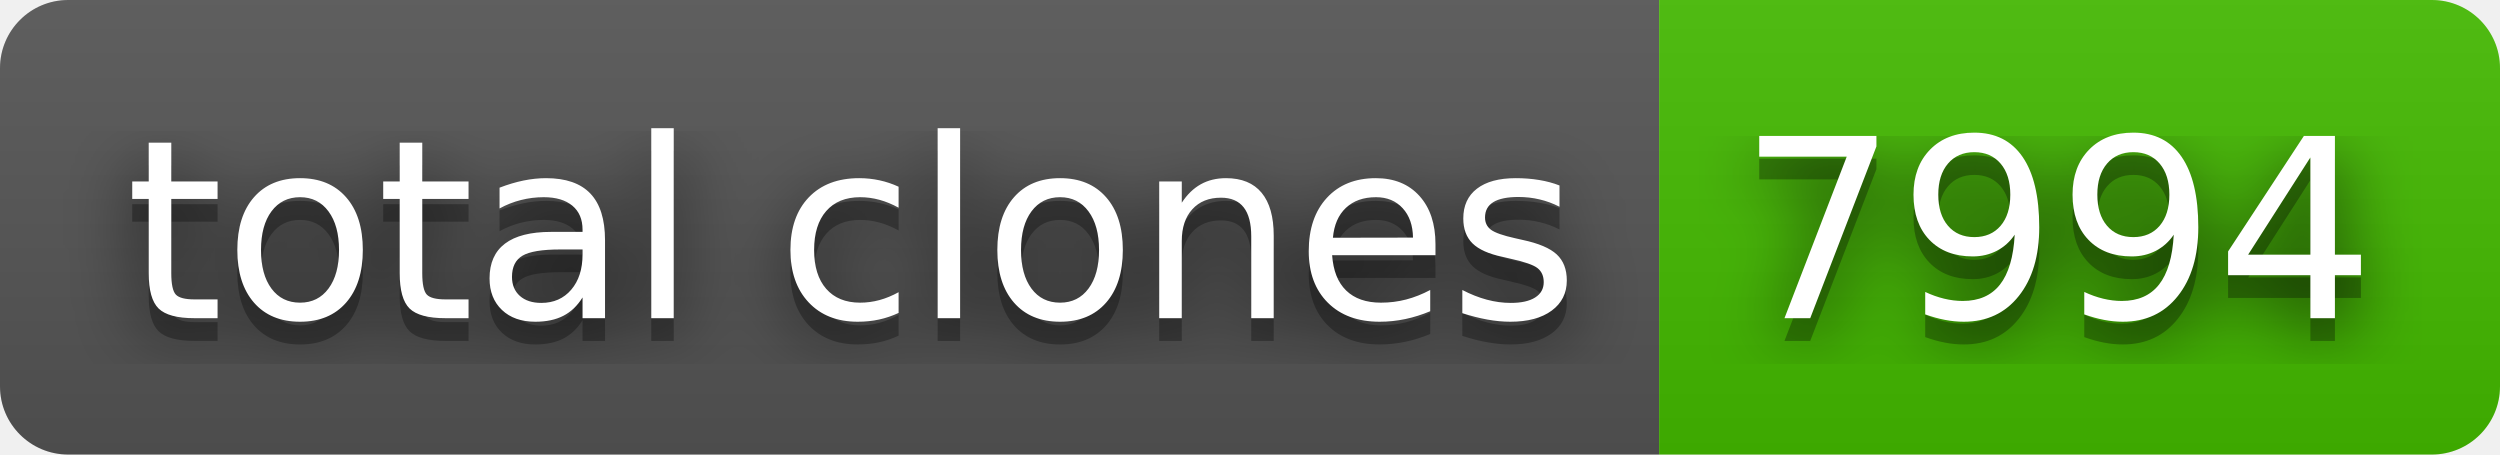
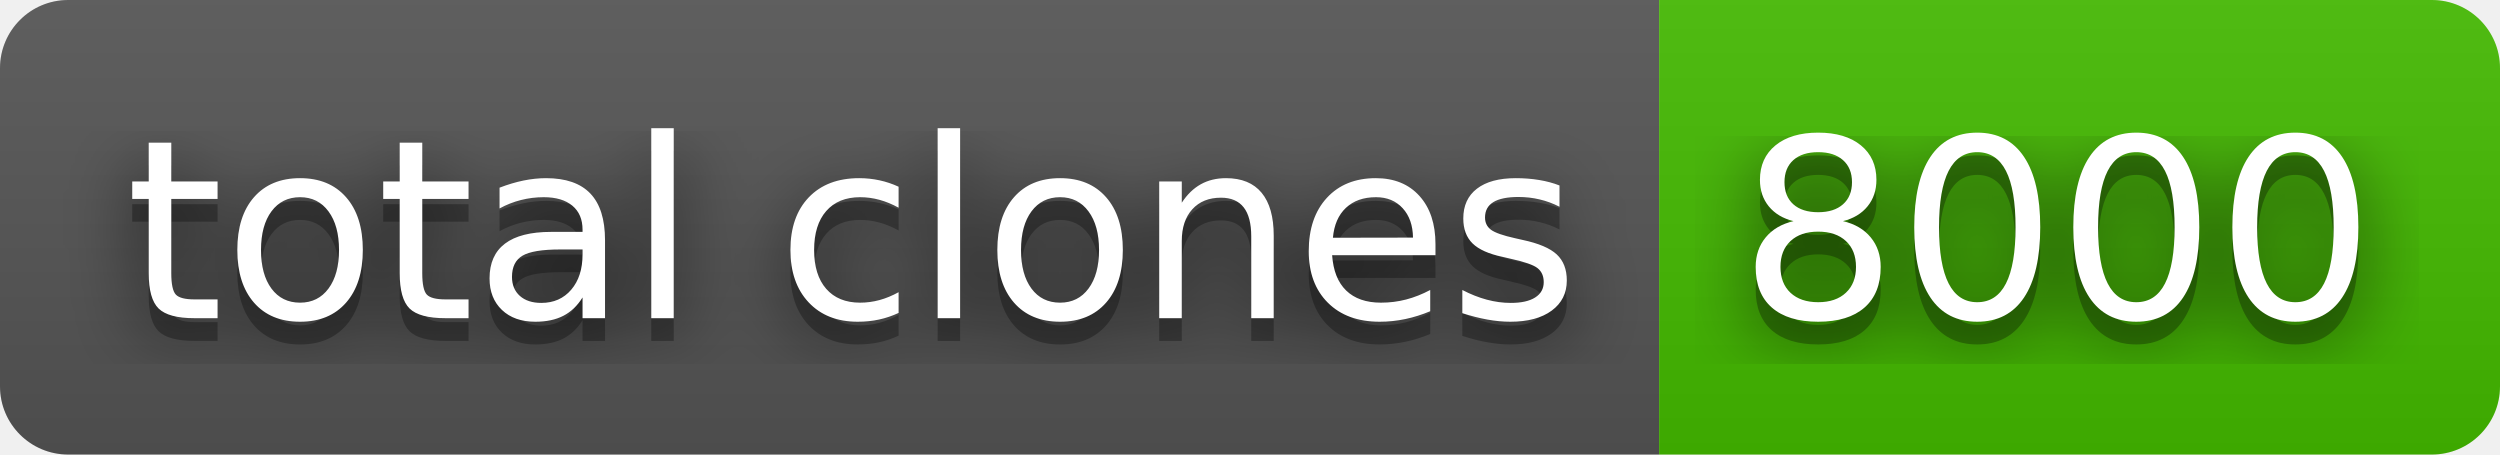
- <svg xmlns="http://www.w3.org/2000/svg" width="110" height="20" role="img" aria-label="total clones: 7994">
+ <svg xmlns="http://www.w3.org/2000/svg" width="110" height="20" role="img" aria-label="total clones: 8000">
  <filter id="blur">
    <feGaussianBlur stdDeviation="16" />
  </filter>
  <linearGradient id="s" x2="0" y2="100%">
    <stop offset="0" stop-color="#bbb" stop-opacity=".1" />
    <stop offset="1" stop-opacity=".1" />
  </linearGradient>
  <clipPath id="r">
    <rect width="110" height="20" rx="3" />
  </clipPath>
  <g clip-path="url(#r)">
    <rect width="73" height="20" fill="#555" />
    <rect x="73" width="37" height="20" fill="#4b0" />
    <rect width="110" height="20" fill="url(#s)" />
  </g>
  <g fill="#fff" text-anchor="middle" font-family="Verdana,Geneva,DejaVu Sans,sans-serif" text-rendering="geometricPrecision" font-size="110">
    <g transform="scale(.1)">
      <g aria-hidden="true" fill="#010101">
        <text x="375" y="150" fill-opacity=".8" filter="url(#blur)" textLength="630">total clones</text>
        <text x="375" y="150" fill-opacity=".3" textLength="630">total clones</text>
      </g>
      <text x="375" y="140" textLength="630">total clones</text>
    </g>
    <g transform="scale(.1)">
      <g aria-hidden="true" fill="#010101">
-         <text x="905" y="150" fill-opacity=".8" filter="url(#blur)" textLength="270">7994</text>
-         <text x="905" y="150" fill-opacity=".3" textLength="270">7994</text>
+         <text x="905" y="150" fill-opacity=".8" filter="url(#blur)" textLength="270">8000</text>
+         <text x="905" y="150" fill-opacity=".3" textLength="270">8000</text>
      </g>
-       <text x="905" y="140" textLength="270">7994</text>
+       <text x="905" y="140" textLength="270">8000</text>
    </g>
  </g>
</svg>
